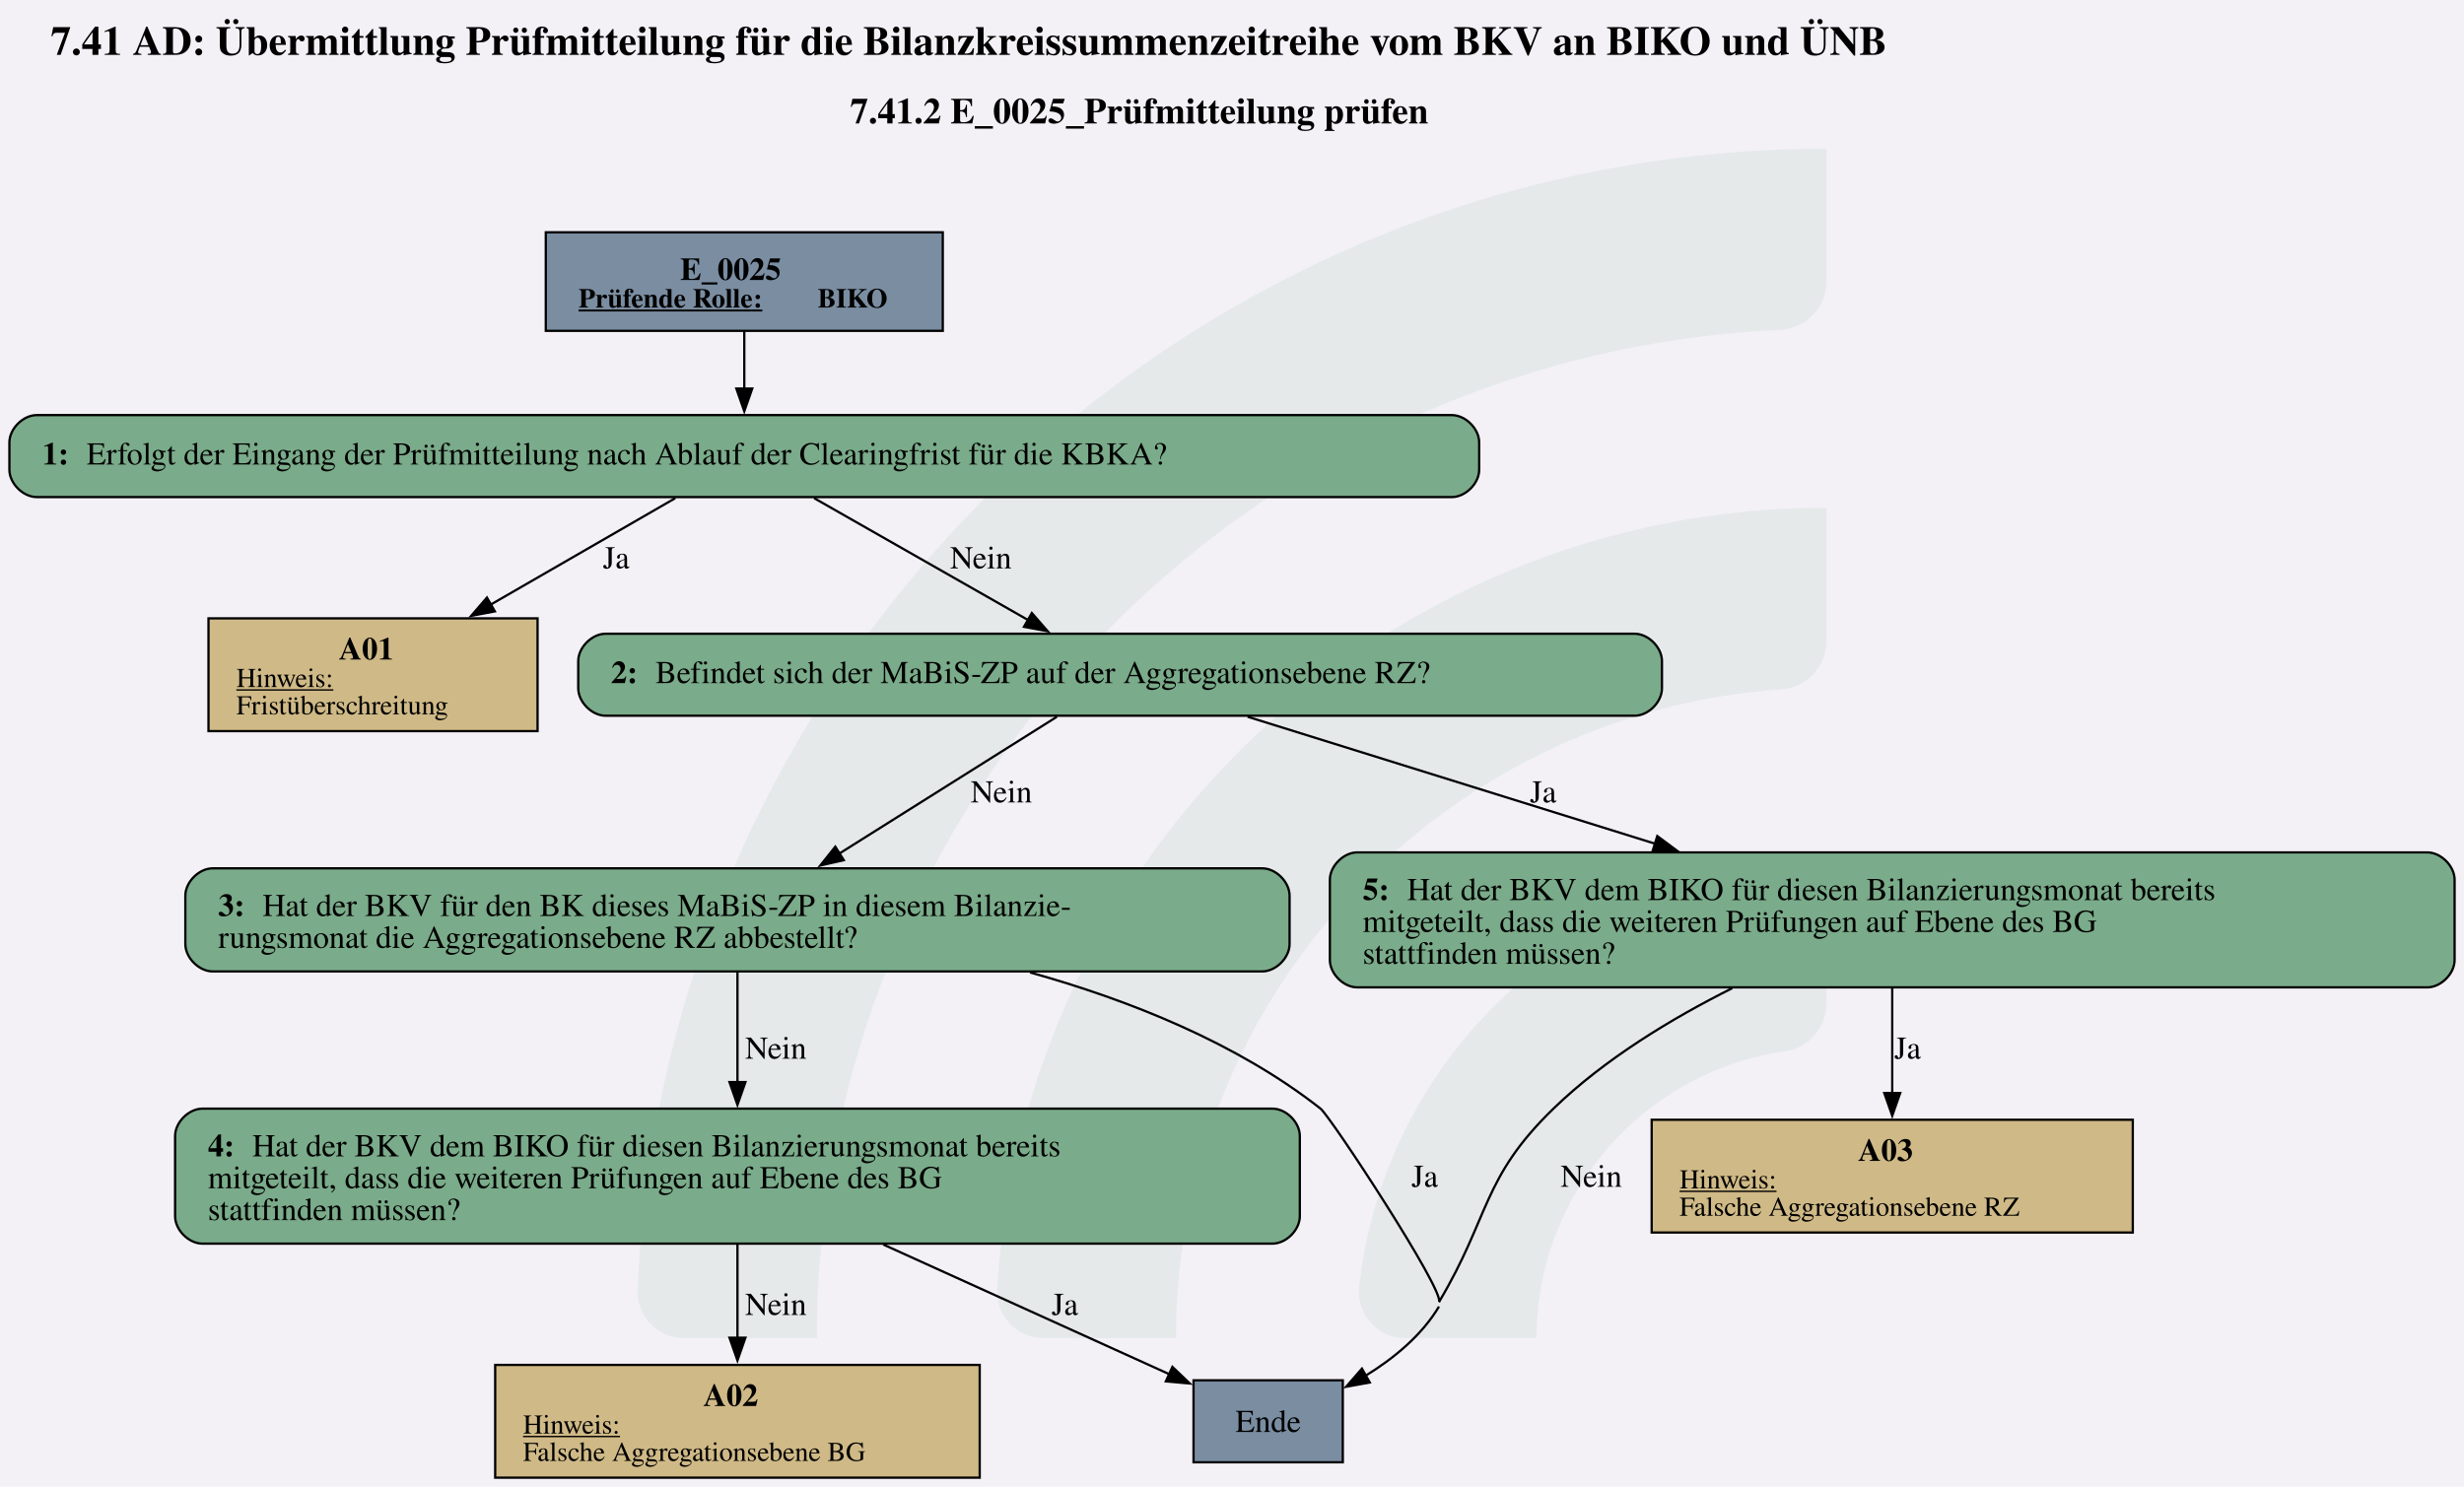
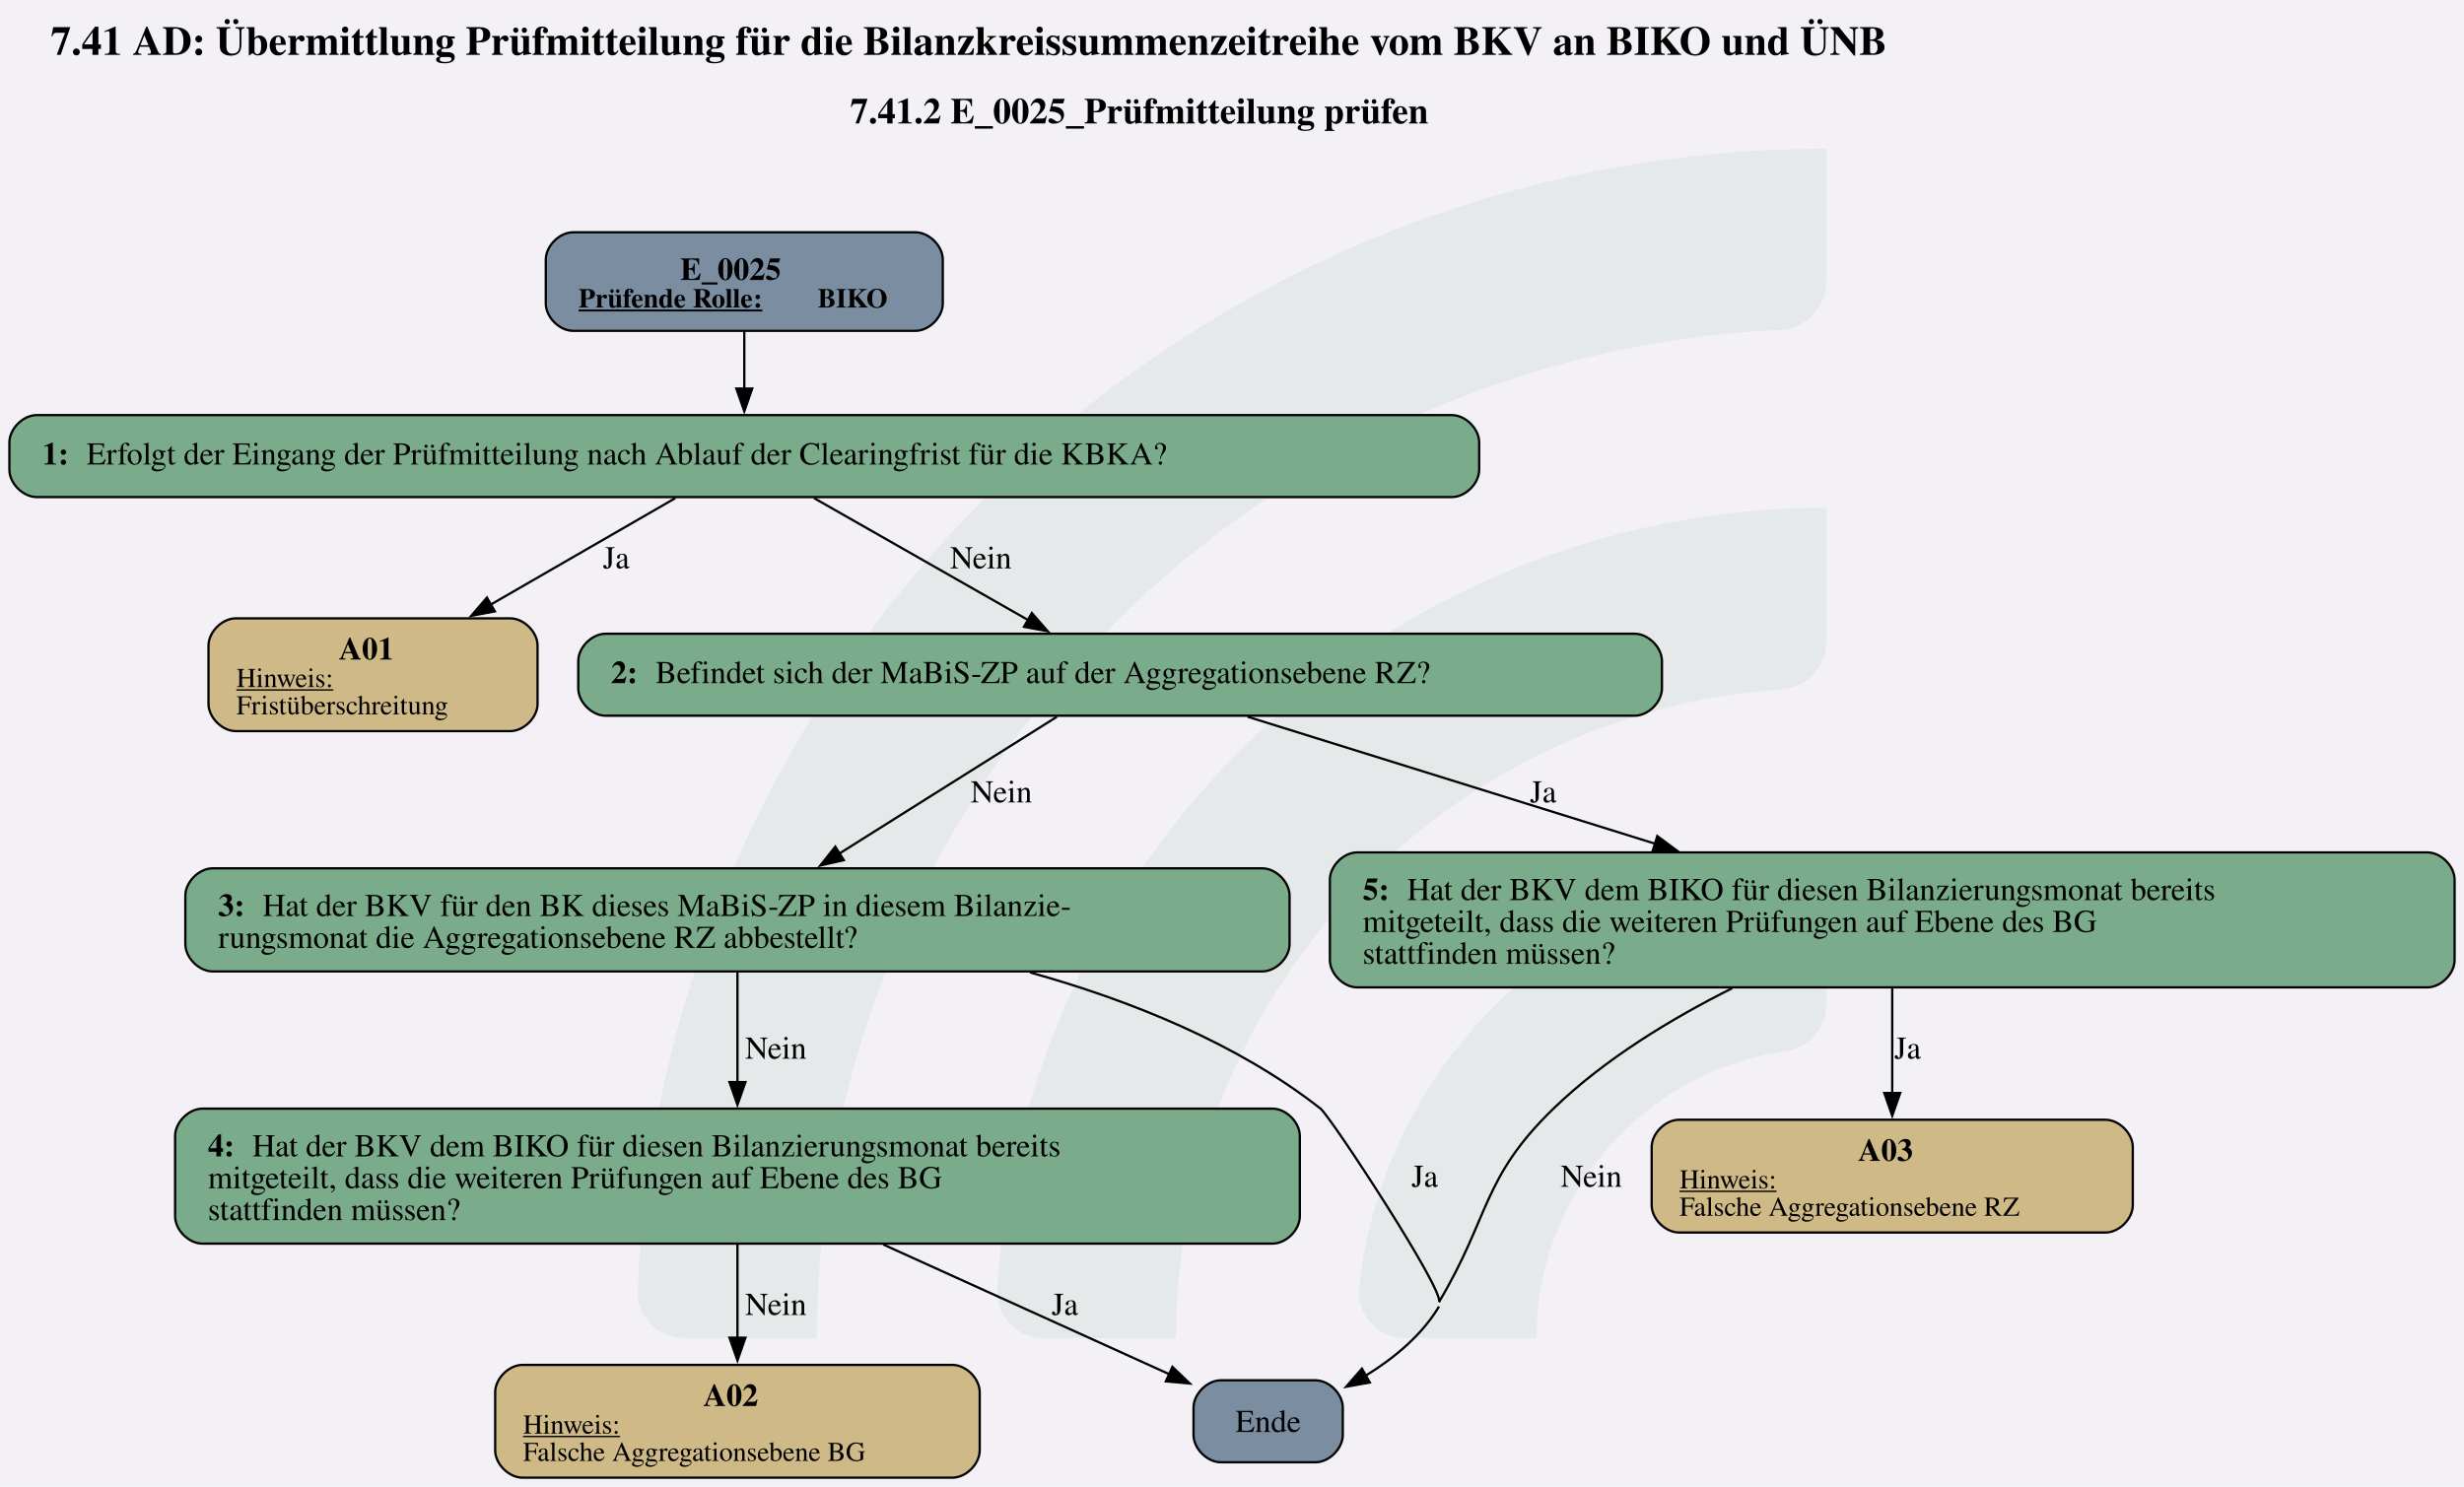
<svg xmlns="http://www.w3.org/2000/svg" version="1.1" width="1442.667px" viewBox="0 0 1442.667 870.667" height="870.667px">
  <g>
    <svg version="1.1" width="1442.667px" viewBox="0 0 1442.667 870.667" height="870.667px">
      <polygon fill="#f3f1f6" points="0,0 1442.667,0 1442.667,870.667 0,870.667" />
      <g>
        <g transform="translate(373.325, 87.06667) scale(1 1) translate(0, 0) scale(3.937691 3.937691) ">
          <defs id="defs2">
            <clipPath clipPathUnits="userSpaceOnUse" id="clipPath23">
              <path d="M 0,568.156 H 579.236 V 0 H 0 Z" id="path21" />
            </clipPath>
          </defs>
          <g id="layer1" transform="translate(-16.54194,-55.30527)">
            <g id="g19" clip-path="url(#clipPath23)" transform="matrix(0.3527778,0,0,-0.3527778,0.01017023,243.7368)" style="opacity:0.2">
              <g id="g25" transform="translate(122.444,32.7195)">
                <path d="m 0,0 h -56.104 c -11,0 -19.898,9.123 -19.463,20.115 10.594,267.191 231.277,481.302 501.029,481.302 v -56.02 c 0,-10.98 -8.688,-19.892 -19.658,-20.393 C 180.29,414.697 0,228.005 0,0" style="fill:#6ead83;fill-opacity:0.5;fill-rule:nonzero;stroke:none" id="path27" />
              </g>
              <g id="g29" transform="translate(273.7828,32.7195)">
                <path d="m 0,0 h -55.926 c -11.228,0 -20.091,9.482 -19.435,20.69 10.744,183.439 163.389,329.388 349.485,329.388 v -56.263 c 0,-10.709 -8.273,-19.617 -18.957,-20.35 C 112.819,263.696 0,144.774 0,0" style="fill:#6ead83;fill-opacity:0.5;fill-rule:nonzero;stroke:none" id="path31" />
              </g>
              <g id="g33" transform="translate(425.7667,32.7195)">
                <path d="m 0,0 h -55.445 c -11.653,0 -20.604,10.17 -19.334,21.753 10.866,99.032 95.031,176.341 196.919,176.341 v -57.011 c 0,-10.046 -7.283,-18.755 -17.229,-20.165 C 45.688,112.522 0,61.497 0,0" style="fill:#6ead83;fill-opacity:0.5;fill-rule:nonzero;stroke:none" id="path35" />
              </g>
            </g>
          </g>
        </g>
        <svg width="1082pt" height="653pt" viewBox="0.00 0.00 1081.55 652.88">
          <g id="graph0" class="graph" transform="scale(1 1) rotate(0) translate(4 648.88)">
            <text text-anchor="start" x="18.15" y="-624.78" font-family="Times,serif" font-weight="bold" font-size="18.00">7.41 AD: Übermittlung Prüfmitteilung für die Bilanzkreissummenzeitreihe vom BKV an BIKO und ÜNB</text>
            <text text-anchor="start" x="369.15" y="-594.68" font-family="Times,serif" font-weight="bold" font-size="16.00">7.41.2 E_0025_Prüfmitteilung prüfen</text>
            <g id="node1" class="node">
-               <polygon fill="#7a8da1" stroke="black" points="409.8,-546.88 235.5,-546.88 235.5,-503.6 409.8,-503.6 409.8,-546.88" />
+               <path fill="#7a8da1" stroke="black" d="M397.8,-546.88C397.8,-546.88 247.5,-546.88 247.5,-546.88 241.5,-546.88 235.5,-540.88 235.5,-534.88 235.5,-534.88 235.5,-515.6 235.5,-515.6 235.5,-509.6 241.5,-503.6 247.5,-503.6 247.5,-503.6 397.8,-503.6 397.8,-503.6 403.8,-503.6 409.8,-509.6 409.8,-515.6 409.8,-515.6 409.8,-534.88 409.8,-534.88 409.8,-540.88 403.8,-546.88 397.8,-546.88" />
              <text text-anchor="start" x="294.52" y="-525.94" font-family="Times,serif" font-weight="bold" font-size="14.00">E_0025</text>
              <text text-anchor="start" x="249.9" y="-513.84" font-family="Times,serif" font-weight="bold" text-decoration="underline" font-size="12.00">Prüfende Rolle:</text>
              <text text-anchor="start" x="354.9" y="-513.84" font-family="Times,serif" font-weight="bold" font-size="12.00"> BIKO</text>
            </g>
            <g id="node2" class="node">
              <path fill="#7aab8a" stroke="black" d="M633.3,-466.6C633.3,-466.6 12,-466.6 12,-466.6 6,-466.6 0,-460.6 0,-454.6 0,-454.6 0,-442.6 0,-442.6 0,-436.6 6,-430.6 12,-430.6 12,-430.6 633.3,-430.6 633.3,-430.6 639.3,-430.6 645.3,-436.6 645.3,-442.6 645.3,-442.6 645.3,-454.6 645.3,-454.6 645.3,-460.6 639.3,-466.6 633.3,-466.6" />
              <text text-anchor="start" x="14.4" y="-444.92" font-family="Times,serif" font-weight="bold" font-size="14.00">1: </text>
              <text text-anchor="start" x="33.9" y="-444.92" font-family="Times,serif" font-size="14.00">Erfolgt der Eingang der Prüfmitteilung nach Ablauf der Clearingfrist für die KBKA?</text>
            </g>
            <g id="edge1" class="edge">
              <path fill="none" stroke="black" d="M322.65,-503.45C322.65,-495.59 322.65,-486.51 322.65,-478.07" />
              <polygon fill="black" stroke="black" points="326.15,-478.27 322.65,-468.27 319.15,-478.27 326.15,-478.27" />
            </g>
            <g id="node3" class="node">
-               <polygon fill="#cfb986" stroke="black" points="231.89,-377.35 87.41,-377.35 87.41,-327.83 231.89,-327.83 231.89,-377.35" />
+               <path fill="#cfb986" stroke="black" d="M219.89,-377.35C219.89,-377.35 99.41,-377.35 99.41,-377.35 93.41,-377.35 87.41,-371.35 87.41,-365.35 87.41,-365.35 87.41,-339.83 87.41,-339.83 87.41,-333.83 93.41,-327.83 99.41,-327.83 99.41,-327.83 219.89,-327.83 219.89,-327.83 225.89,-327.83 231.89,-333.83 231.89,-339.83 231.89,-339.83 231.89,-365.35 231.89,-365.35 231.89,-371.35 225.89,-377.35 219.89,-377.35" />
              <text text-anchor="start" x="144.65" y="-359.29" font-family="Times,serif" font-weight="bold" font-size="14.00">A01</text>
              <text text-anchor="start" x="99.65" y="-347.19" font-family="Times,serif" text-decoration="underline" font-size="12.00">Hinweis:</text>
              <text text-anchor="start" x="99.65" y="-335.19" font-family="Times,serif" font-size="12.00">Fristüberschreitung</text>
            </g>
            <g id="edge2" class="edge">
              <path fill="none" stroke="black" d="M292.37,-430.14C269.68,-417.05 238.07,-398.82 211.39,-383.43" />
              <polygon fill="black" stroke="black" points="213.16,-380.41 202.75,-378.45 209.66,-386.48 213.16,-380.41" />
              <text text-anchor="middle" x="266.4" y="-399.3" font-family="Times,serif" font-size="14.00">Ja</text>
            </g>
            <g id="node4" class="node">
              <path fill="#7aab8a" stroke="black" d="M713.55,-370.59C713.55,-370.59 261.75,-370.59 261.75,-370.59 255.75,-370.59 249.75,-364.59 249.75,-358.59 249.75,-358.59 249.75,-346.59 249.75,-346.59 249.75,-340.59 255.75,-334.59 261.75,-334.59 261.75,-334.59 713.55,-334.59 713.55,-334.59 719.55,-334.59 725.55,-340.59 725.55,-346.59 725.55,-346.59 725.55,-358.59 725.55,-358.59 725.55,-364.59 719.55,-370.59 713.55,-370.59" />
              <text text-anchor="start" x="264.15" y="-348.91" font-family="Times,serif" font-weight="bold" font-size="14.00">2: </text>
              <text text-anchor="start" x="283.65" y="-348.91" font-family="Times,serif" font-size="14.00">Befindet sich der MaBiS-ZP auf der Aggregationsebene RZ?</text>
            </g>
            <g id="edge3" class="edge">
              <path fill="none" stroke="black" d="M353.3,-430.14C379.81,-415.03 418.33,-393.08 447.34,-376.56" />
              <polygon fill="black" stroke="black" points="448.89,-379.7 455.85,-371.71 445.43,-373.62 448.89,-379.7" />
              <text text-anchor="middle" x="426.52" y="-399.3" font-family="Times,serif" font-size="14.00">Nein</text>
            </g>
            <g id="node5" class="node">
              <path fill="#7aab8a" stroke="black" d="M550.05,-267.58C550.05,-267.58 89.25,-267.58 89.25,-267.58 83.25,-267.58 77.25,-261.58 77.25,-255.58 77.25,-255.58 77.25,-234.3 77.25,-234.3 77.25,-228.3 83.25,-222.3 89.25,-222.3 89.25,-222.3 550.05,-222.3 550.05,-222.3 556.05,-222.3 562.05,-228.3 562.05,-234.3 562.05,-234.3 562.05,-255.58 562.05,-255.58 562.05,-261.58 556.05,-267.58 550.05,-267.58" />
              <text text-anchor="start" x="91.65" y="-246.64" font-family="Times,serif" font-weight="bold" font-size="14.00">3: </text>
              <text text-anchor="start" x="111.15" y="-246.64" font-family="Times,serif" font-size="14.00">Hat der BKV für den BK dieses MaBiS-ZP in diesem Bilanzie-</text>
              <text text-anchor="start" x="91.65" y="-232.64" font-family="Times,serif" font-size="14.00">rungsmonat die Aggregationsebene RZ abbestellt?</text>
            </g>
            <g id="edge4" class="edge">
              <path fill="none" stroke="black" d="M459.91,-334.14C433.92,-317.8 394.64,-293.1 364.26,-273.99" />
              <polygon fill="black" stroke="black" points="366.34,-271.17 356.01,-268.81 362.61,-277.09 366.34,-271.17" />
              <text text-anchor="middle" x="435.52" y="-296.53" font-family="Times,serif" font-size="14.00">Nein</text>
            </g>
            <g id="node9" class="node">
              <path fill="#7aab8a" stroke="black" d="M1061.55,-274.58C1061.55,-274.58 591.75,-274.58 591.75,-274.58 585.75,-274.58 579.75,-268.58 579.75,-262.58 579.75,-262.58 579.75,-227.3 579.75,-227.3 579.75,-221.3 585.75,-215.3 591.75,-215.3 591.75,-215.3 1061.55,-215.3 1061.55,-215.3 1067.55,-215.3 1073.55,-221.3 1073.55,-227.3 1073.55,-227.3 1073.55,-262.58 1073.55,-262.58 1073.55,-268.58 1067.55,-274.58 1061.55,-274.58" />
              <text text-anchor="start" x="594.15" y="-253.64" font-family="Times,serif" font-weight="bold" font-size="14.00">5: </text>
              <text text-anchor="start" x="613.65" y="-253.64" font-family="Times,serif" font-size="14.00">Hat der BKV dem BIKO für diesen Bilanzierungsmonat bereits</text>
              <text text-anchor="start" x="594.15" y="-239.64" font-family="Times,serif" font-size="14.00">mitgeteilt, dass die weiteren Prüfungen auf Ebene des BG</text>
              <text text-anchor="start" x="594.15" y="-225.64" font-family="Times,serif" font-size="14.00">stattfinden müssen?</text>
            </g>
            <g id="edge5" class="edge">
              <path fill="none" stroke="black" d="M543.63,-334.14C592.14,-319.03 663.6,-296.75 722.58,-278.37" />
              <polygon fill="black" stroke="black" points="723.49,-281.76 732,-275.44 721.41,-275.07 723.49,-281.76" />
              <text text-anchor="middle" x="673.4" y="-296.53" font-family="Times,serif" font-size="14.00">Ja</text>
            </g>
            <g id="node6" class="node">
-               <polygon fill="#7a8da1" stroke="black" points="585.42,-42.76 519.88,-42.76 519.88,-6.76 585.42,-6.76 585.42,-42.76" />
+               <path fill="#7a8da1" stroke="black" d="M573.42,-42.76C573.42,-42.76 531.88,-42.76 531.88,-42.76 525.88,-42.76 519.88,-36.76 519.88,-30.76 519.88,-30.76 519.88,-18.76 519.88,-18.76 519.88,-12.76 525.88,-6.76 531.88,-6.76 531.88,-6.76 573.42,-6.76 573.42,-6.76 579.42,-6.76 585.42,-12.76 585.42,-18.76 585.42,-18.76 585.42,-30.76 585.42,-30.76 585.42,-36.76 579.42,-42.76 573.42,-42.76" />
              <text text-anchor="middle" x="552.65" y="-20.08" font-family="Times,serif" font-size="14.00">Ende</text>
            </g>
            <g id="edge7" class="edge">
              <path fill="none" stroke="black" d="M448.09,-221.87C491.85,-209.66 538.94,-190.86 575.65,-162.05 580,-158.63 630.23,-82.04 627.65,-77.14" />
              <path fill="none" stroke="black" d="M627.65,-75.14C620.08,-62.47 607.85,-52.41 595.45,-44.78" />
              <polygon fill="black" stroke="black" points="597.28,-41.8 586.86,-39.91 593.83,-47.89 597.28,-41.8" />
              <text text-anchor="middle" x="621.4" y="-127.73" font-family="Times,serif" font-size="14.00">Ja</text>
            </g>
            <g id="node7" class="node">
              <path fill="#7aab8a" stroke="black" d="M554.55,-162.05C554.55,-162.05 84.75,-162.05 84.75,-162.05 78.75,-162.05 72.75,-156.05 72.75,-150.05 72.75,-150.05 72.75,-114.77 72.75,-114.77 72.75,-108.77 78.75,-102.77 84.75,-102.77 84.75,-102.77 554.55,-102.77 554.55,-102.77 560.55,-102.77 566.55,-108.77 566.55,-114.77 566.55,-114.77 566.55,-150.05 566.55,-150.05 566.55,-156.05 560.55,-162.05 554.55,-162.05" />
              <text text-anchor="start" x="87.15" y="-141.11" font-family="Times,serif" font-weight="bold" font-size="14.00">4: </text>
              <text text-anchor="start" x="106.65" y="-141.11" font-family="Times,serif" font-size="14.00">Hat der BKV dem BIKO für diesen Bilanzierungsmonat bereits</text>
              <text text-anchor="start" x="87.15" y="-127.11" font-family="Times,serif" font-size="14.00">mitgeteilt, dass die weiteren Prüfungen auf Ebene des BG</text>
              <text text-anchor="start" x="87.15" y="-113.11" font-family="Times,serif" font-size="14.00">stattfinden müssen?</text>
            </g>
            <g id="edge6" class="edge">
              <path fill="none" stroke="black" d="M319.65,-221.84C319.65,-208.05 319.65,-189.89 319.65,-173.62" />
              <polygon fill="black" stroke="black" points="323.15,-173.7 319.65,-163.7 316.15,-173.7 323.15,-173.7" />
              <text text-anchor="middle" x="336.52" y="-184" font-family="Times,serif" font-size="14.00">Nein</text>
            </g>
            <g id="edge9" class="edge">
              <path fill="none" stroke="black" d="M383.63,-102.4C423.55,-84.3 473.88,-61.48 509.2,-45.46" />
              <polygon fill="black" stroke="black" points="510.61,-48.67 518.27,-41.35 507.72,-42.29 510.61,-48.67" />
              <text text-anchor="middle" x="463.4" y="-71.47" font-family="Times,serif" font-size="14.00">Ja</text>
            </g>
            <g id="node8" class="node">
-               <polygon fill="#cfb986" stroke="black" points="426.01,-49.52 213.28,-49.52 213.28,0 426.01,0 426.01,-49.52" />
+               <path fill="#cfb986" stroke="black" d="M414.01,-49.52C414.01,-49.52 225.28,-49.52 225.28,-49.52 219.28,-49.52 213.28,-43.52 213.28,-37.52 213.28,-37.52 213.28,-12 213.28,-12 213.28,-6 219.28,0 225.28,0 225.28,0 414.01,0 414.01,0 420.01,0 426.01,-6 426.01,-12 426.01,-12 426.01,-37.52 426.01,-37.52 426.01,-43.52 420.01,-49.52 414.01,-49.52" />
              <text text-anchor="start" x="304.65" y="-31.46" font-family="Times,serif" font-weight="bold" font-size="14.00">A02</text>
              <text text-anchor="start" x="225.52" y="-19.36" font-family="Times,serif" text-decoration="underline" font-size="12.00">Hinweis:</text>
              <text text-anchor="start" x="225.52" y="-7.36" font-family="Times,serif" font-size="12.00">Falsche Aggregationsebene BG</text>
            </g>
            <g id="edge8" class="edge">
              <path fill="none" stroke="black" d="M319.65,-102.54C319.65,-89.78 319.65,-74.66 319.65,-61.22" />
              <polygon fill="black" stroke="black" points="323.15,-61.46 319.65,-51.46 316.15,-61.46 323.15,-61.46" />
              <text text-anchor="middle" x="336.52" y="-71.47" font-family="Times,serif" font-size="14.00">Nein</text>
            </g>
            <g id="edge11" class="edge">
              <path fill="none" stroke="black" d="M756.4,-214.94C729.7,-201.58 700.34,-183.8 677.9,-162.05 646.41,-131.53 650.13,-114.8 627.65,-77.14" />
              <text text-anchor="middle" x="694.52" y="-127.73" font-family="Times,serif" font-size="14.00">Nein</text>
            </g>
            <g id="node10" class="node">
-               <polygon fill="#cfb986" stroke="black" points="932.26,-157.17 721.03,-157.17 721.03,-107.65 932.26,-107.65 932.26,-157.17" />
+               <path fill="#cfb986" stroke="black" d="M920.26,-157.17C920.26,-157.17 733.03,-157.17 733.03,-157.17 727.03,-157.17 721.03,-151.17 721.03,-145.17 721.03,-145.17 721.03,-119.65 721.03,-119.65 721.03,-113.65 727.03,-107.65 733.03,-107.65 733.03,-107.65 920.26,-107.65 920.26,-107.65 926.26,-107.65 932.26,-113.65 932.26,-119.65 932.26,-119.65 932.26,-145.17 932.26,-145.17 932.26,-151.17 926.26,-157.17 920.26,-157.17" />
              <text text-anchor="start" x="811.65" y="-139.11" font-family="Times,serif" font-weight="bold" font-size="14.00">A03</text>
              <text text-anchor="start" x="733.27" y="-127.01" font-family="Times,serif" text-decoration="underline" font-size="12.00">Hinweis:</text>
              <text text-anchor="start" x="733.27" y="-115.01" font-family="Times,serif" font-size="12.00">Falsche Aggregationsebene RZ</text>
            </g>
            <g id="edge10" class="edge">
              <path fill="none" stroke="black" d="M826.65,-214.9C826.65,-200.77 826.65,-183.66 826.65,-168.77" />
              <polygon fill="black" stroke="black" points="830.15,-168.92 826.65,-158.92 823.15,-168.92 830.15,-168.92" />
              <text text-anchor="middle" x="833.4" y="-184" font-family="Times,serif" font-size="14.00">Ja</text>
            </g>
          </g>
        </svg>
      </g>
    </svg>
  </g>
</svg>
